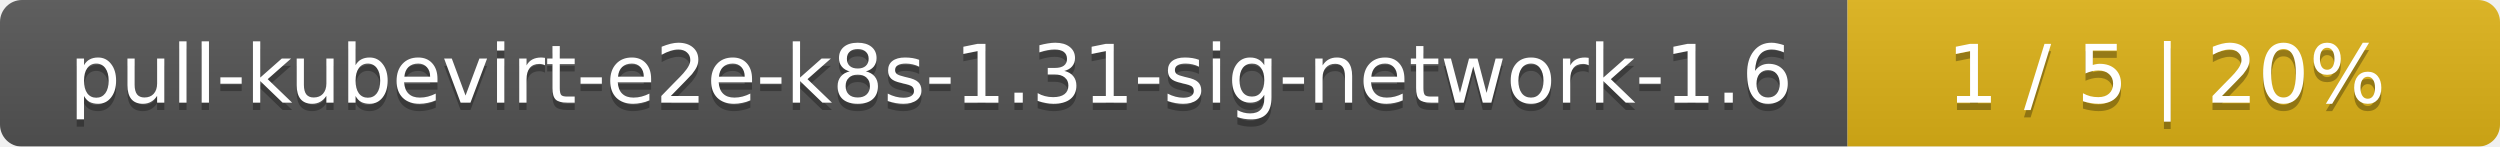
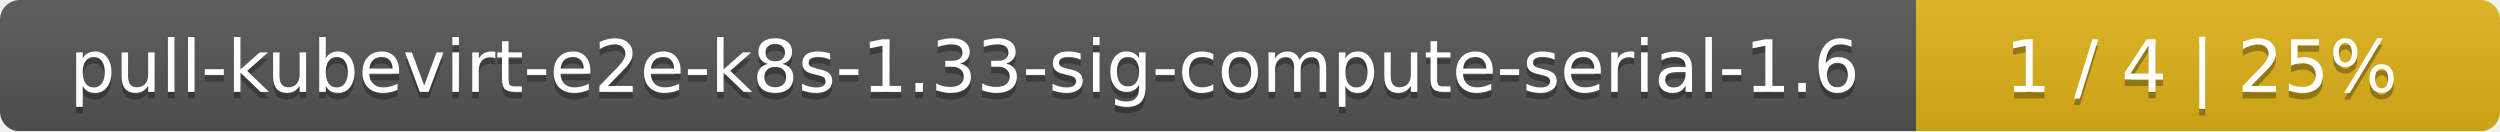
- <svg xmlns="http://www.w3.org/2000/svg" width="341" height="20">
+ <svg xmlns="http://www.w3.org/2000/svg" width="381" height="20">
  <linearGradient id="smooth" x2="0" y2="100%">
    <stop offset="0" stop-color="#bbb" stop-opacity=".1" />
    <stop offset="1" stop-opacity=".1" />
  </linearGradient>
  <mask id="round">
-     <rect width="341" height="20" rx="3" fill="#fff" />
+     <rect width="381" height="20" rx="3" fill="#fff" />
  </mask>
  <g mask="url(#round)">
-     <rect width="252" height="20" fill="#555" />
-     <rect x="252" width="89" height="20" fill="#dfb317" />
-     <rect width="341" height="20" fill="url(#smooth)" />
+     <rect width="292" height="20" fill="#555" />
+     <rect x="292" width="89" height="20" fill="#dfb317" />
+     <rect width="381" height="20" fill="url(#smooth)" />
  </g>
  <g fill="#fff" text-anchor="middle" font-family="DejaVu Sans,Verdana,Geneva,sans-serif" font-size="11">
-     <text x="127" y="15" fill="#010101" fill-opacity=".3">pull-kubevirt-e2e-k8s-1.31-sig-network-1.6</text>
-     <text x="127" y="14">pull-kubevirt-e2e-k8s-1.31-sig-network-1.6</text>
-     <text x="295.5" y="15" fill="#010101" fill-opacity=".3">1 / 5    |    20%</text>
-     <text x="295.5" y="14">1 / 5    |    20%</text>
+     <text x="147" y="15" fill="#010101" fill-opacity=".3">pull-kubevirt-e2e-k8s-1.33-sig-compute-serial-1.6</text>
+     <text x="147" y="14">pull-kubevirt-e2e-k8s-1.33-sig-compute-serial-1.6</text>
+     <text x="335.5" y="15" fill="#010101" fill-opacity=".3">1 / 4    |    25%</text>
+     <text x="335.5" y="14">1 / 4    |    25%</text>
  </g>
</svg>
